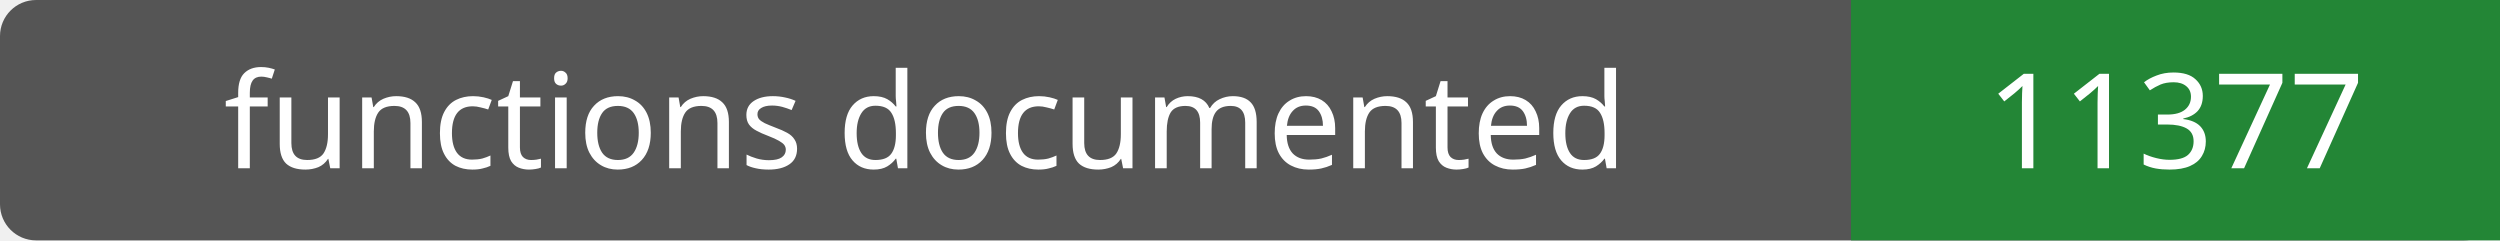
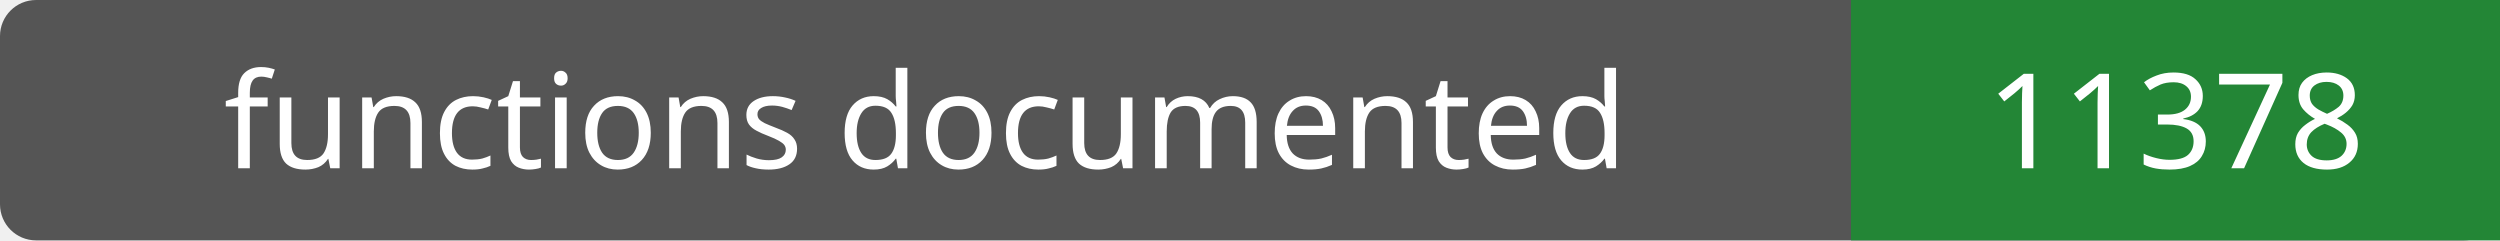
- <svg xmlns="http://www.w3.org/2000/svg" width="208" height="20" role="img" aria-label="functions documented: 11377">
+ <svg xmlns="http://www.w3.org/2000/svg" width="208" height="20" role="img" aria-label="functions documented: 11378">
  <rect width="208" height="20" rx="3" fill="#555" />
  <path fill="#238636" d="M154 0h54v20H154z" />
  <g fill="#fff" text-anchor="middle" font-family="Verdana,sans-serif" font-size="11">
    <text x="77.0" y="14">functions documented</text>
-     <text x="181.0" y="14">11377</text>
+     <text x="181.0" y="14">11378</text>
  </g>
</svg>
